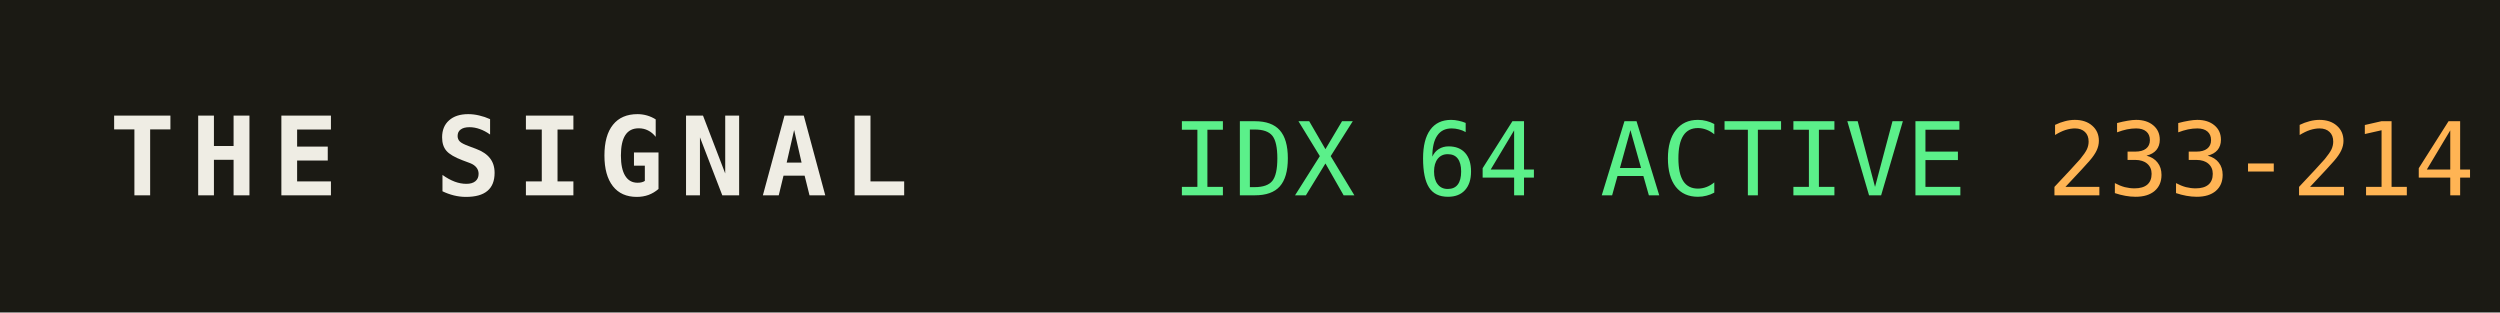
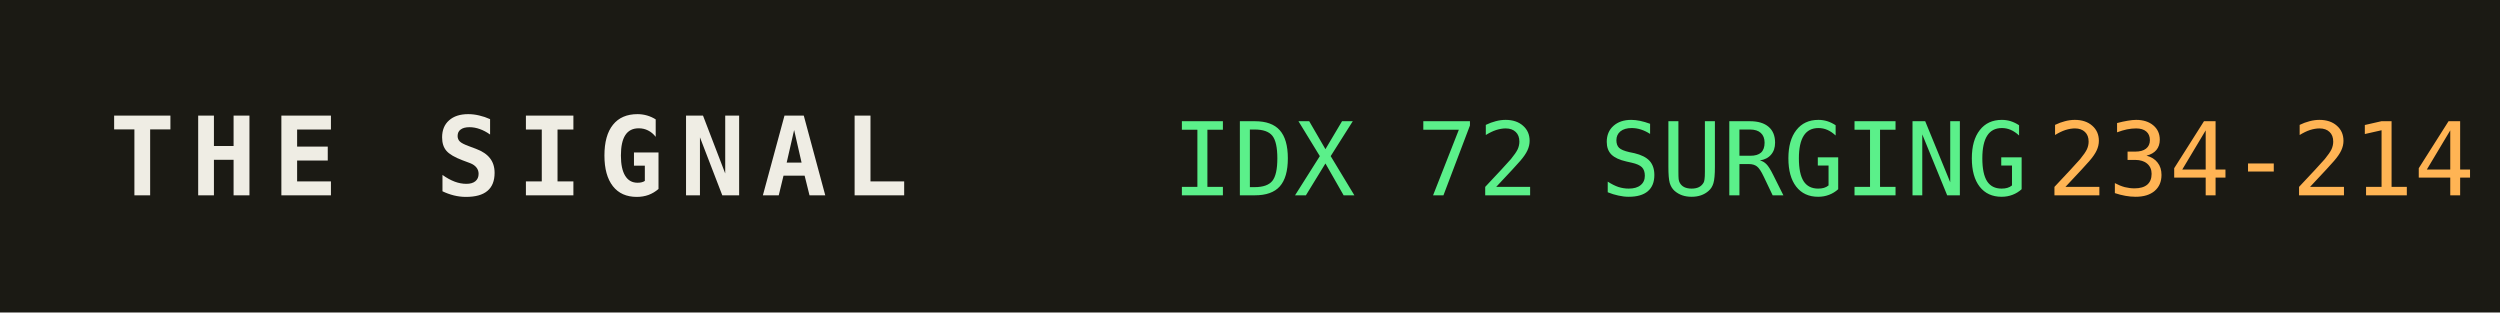
<svg xmlns="http://www.w3.org/2000/svg" width="320" height="40" role="img" aria-label="THE SIGNAL">
  <rect width="320" height="40" fill="#1b1a14" />
  <text x="14" y="25" fill="#efede4" font-family="monospace" font-size="14" font-weight="700" letter-spacing="2">THE SIGNAL</text>
-   <text x="150" y="25" fill="#5bf08a" font-family="monospace" font-size="13">IDX 64 ACTIVE</text>
+   <text x="150" y="25" fill="#5bf08a" font-family="monospace" font-size="13">IDX 72 SURGING</text>
  <text x="150" y="25" fill="#5bf08a" font-family="monospace" font-size="13" dy="0" />
-   <text x="262" y="25" fill="#ffb454" font-family="monospace" font-size="13">233-214</text>
+   <text x="262" y="25" fill="#ffb454" font-family="monospace" font-size="13">234-214</text>
</svg>
